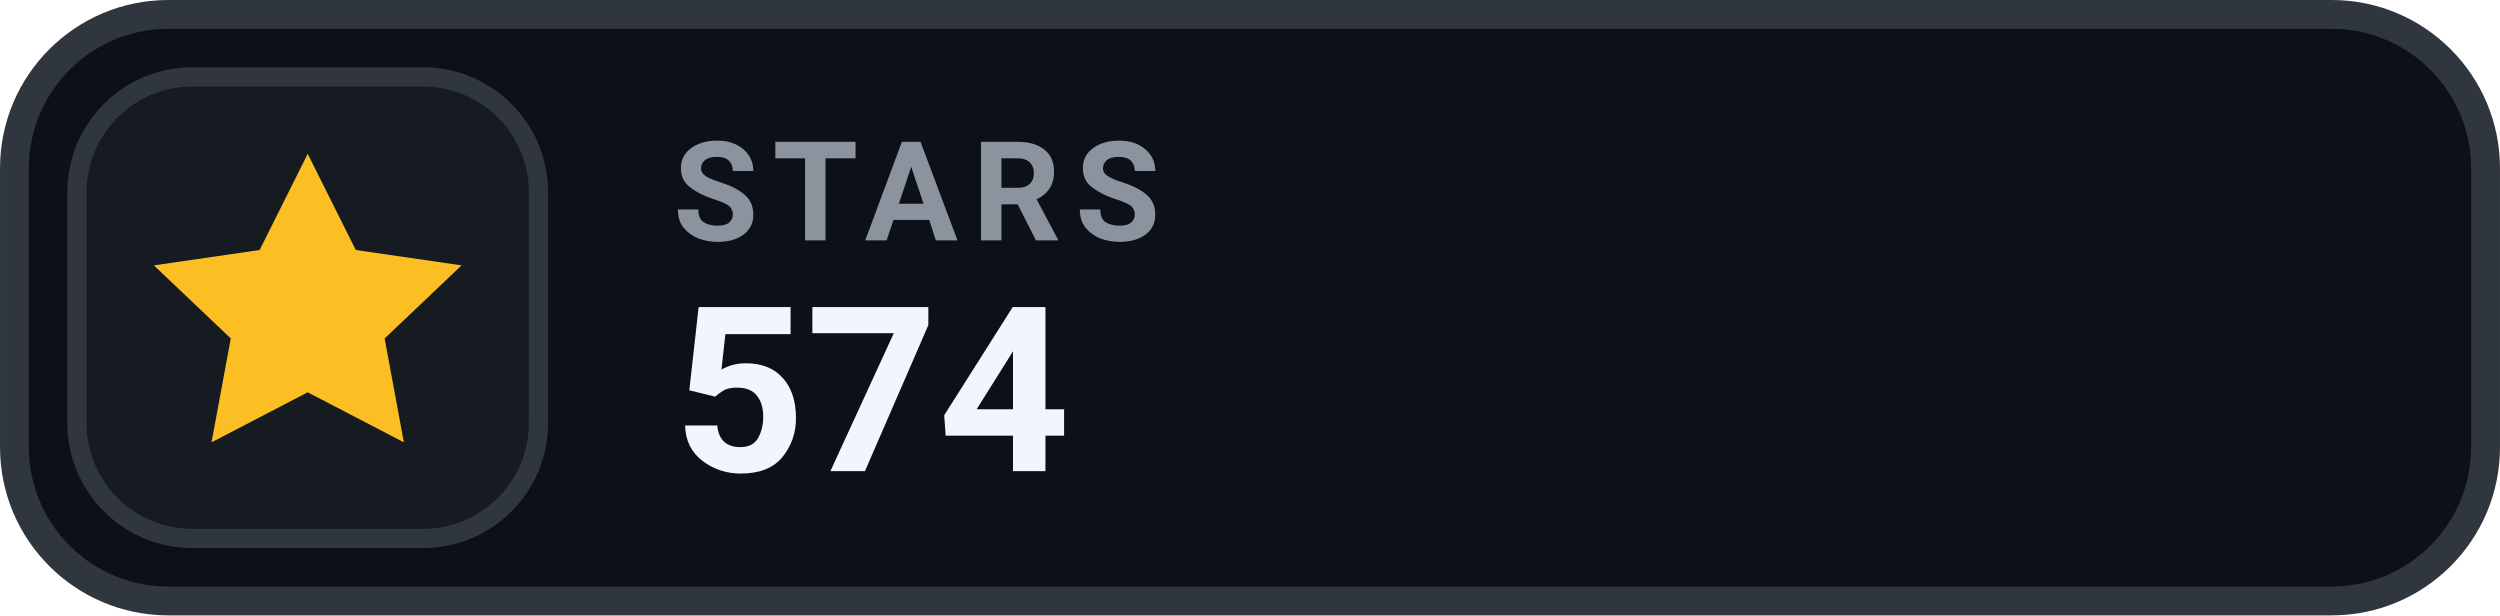
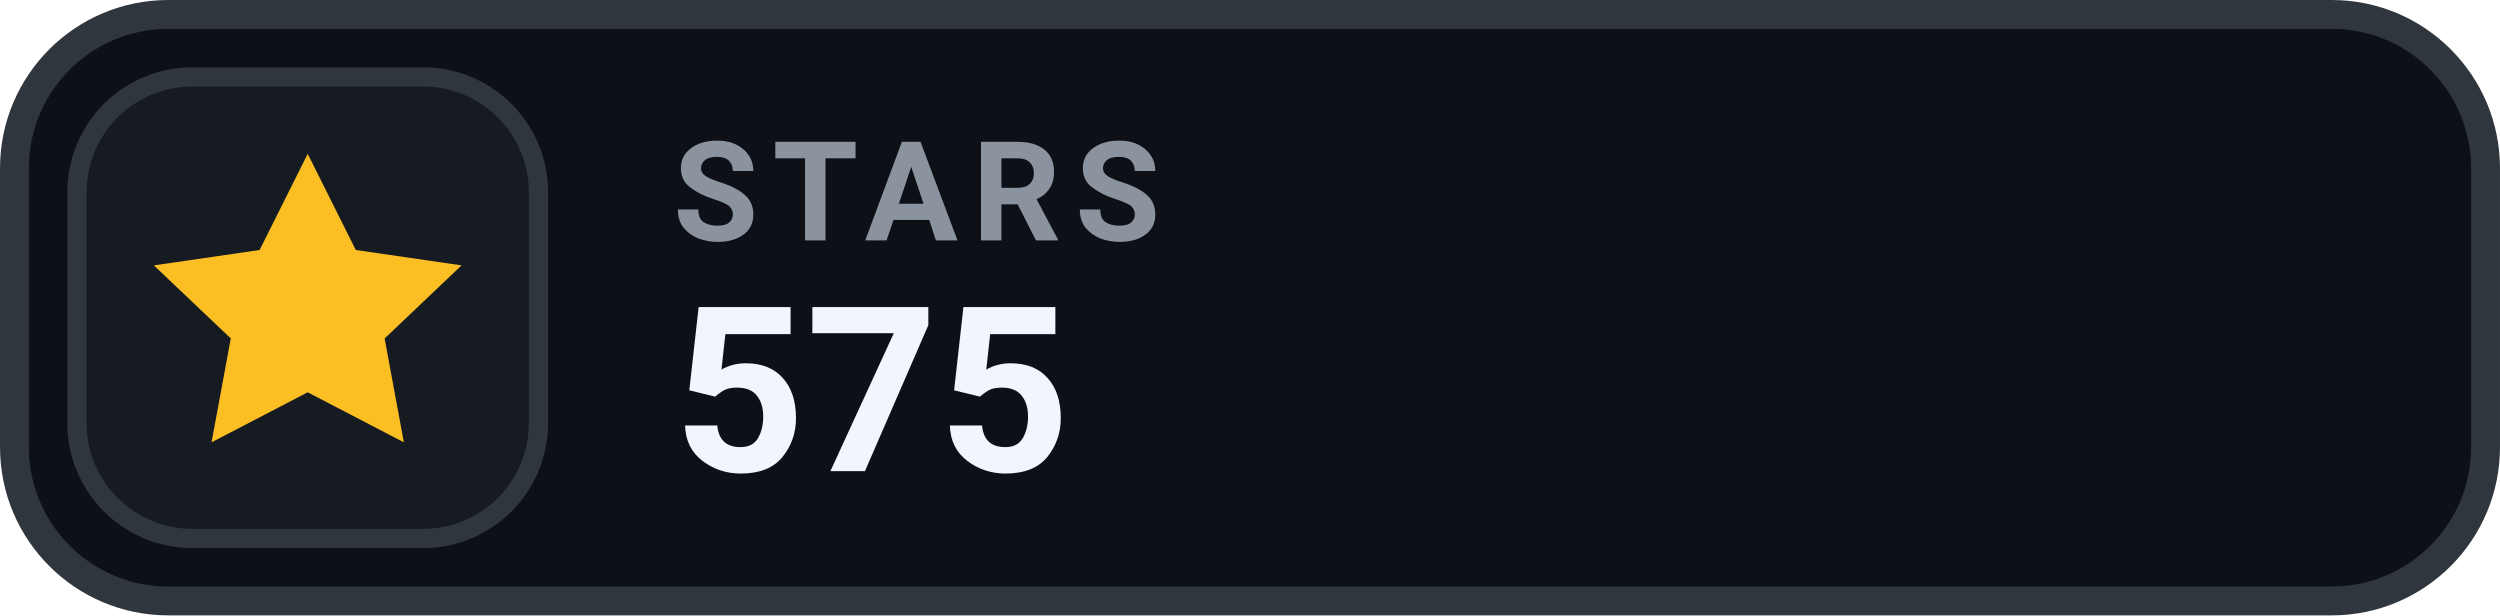
- <svg xmlns="http://www.w3.org/2000/svg" width="126" height="31.015" viewBox="0 0 130 32" role="img" aria-label="STARS 574">
+ <svg xmlns="http://www.w3.org/2000/svg" width="126" height="31.015" viewBox="0 0 130 32" role="img" aria-label="STARS 575">
  <rect x=".75" y=".75" width="128.5" height="30.5" rx="8" fill="#0D1117" stroke="#30363D" stroke-width="1.5" />
  <rect x="4" y="4" width="24" height="24" rx="6" fill="#161B22" stroke="#30363D" stroke-width="1" />
  <g transform="translate(16 16)" style="color:#FBBF24;">
    <path d="M0 -8 l2.5 5 5.5 .8 -4 3.8 1 5.4 -5 -2.6 -5 2.6 1 -5.4 -4 -3.8 5.5 -.8 Z" fill="currentColor" />
  </g>
  <text x="35" y="12.5" fill="#8B949E" font-family="-apple-system,BlinkMacSystemFont,'Segoe UI',Roboto,Helvetica,Arial,sans-serif" font-size="7.2" font-weight="700" letter-spacing=".75">STARS</text>
-   <text x="35" y="24.5" fill="#F0F6FC" font-family="-apple-system,BlinkMacSystemFont,'Segoe UI',Roboto,Helvetica,Arial,sans-serif" font-size="12" font-weight="700">574</text>
+   <text x="35" y="24.5" fill="#F0F6FC" font-family="-apple-system,BlinkMacSystemFont,'Segoe UI',Roboto,Helvetica,Arial,sans-serif" font-size="12" font-weight="700">575</text>
</svg>
